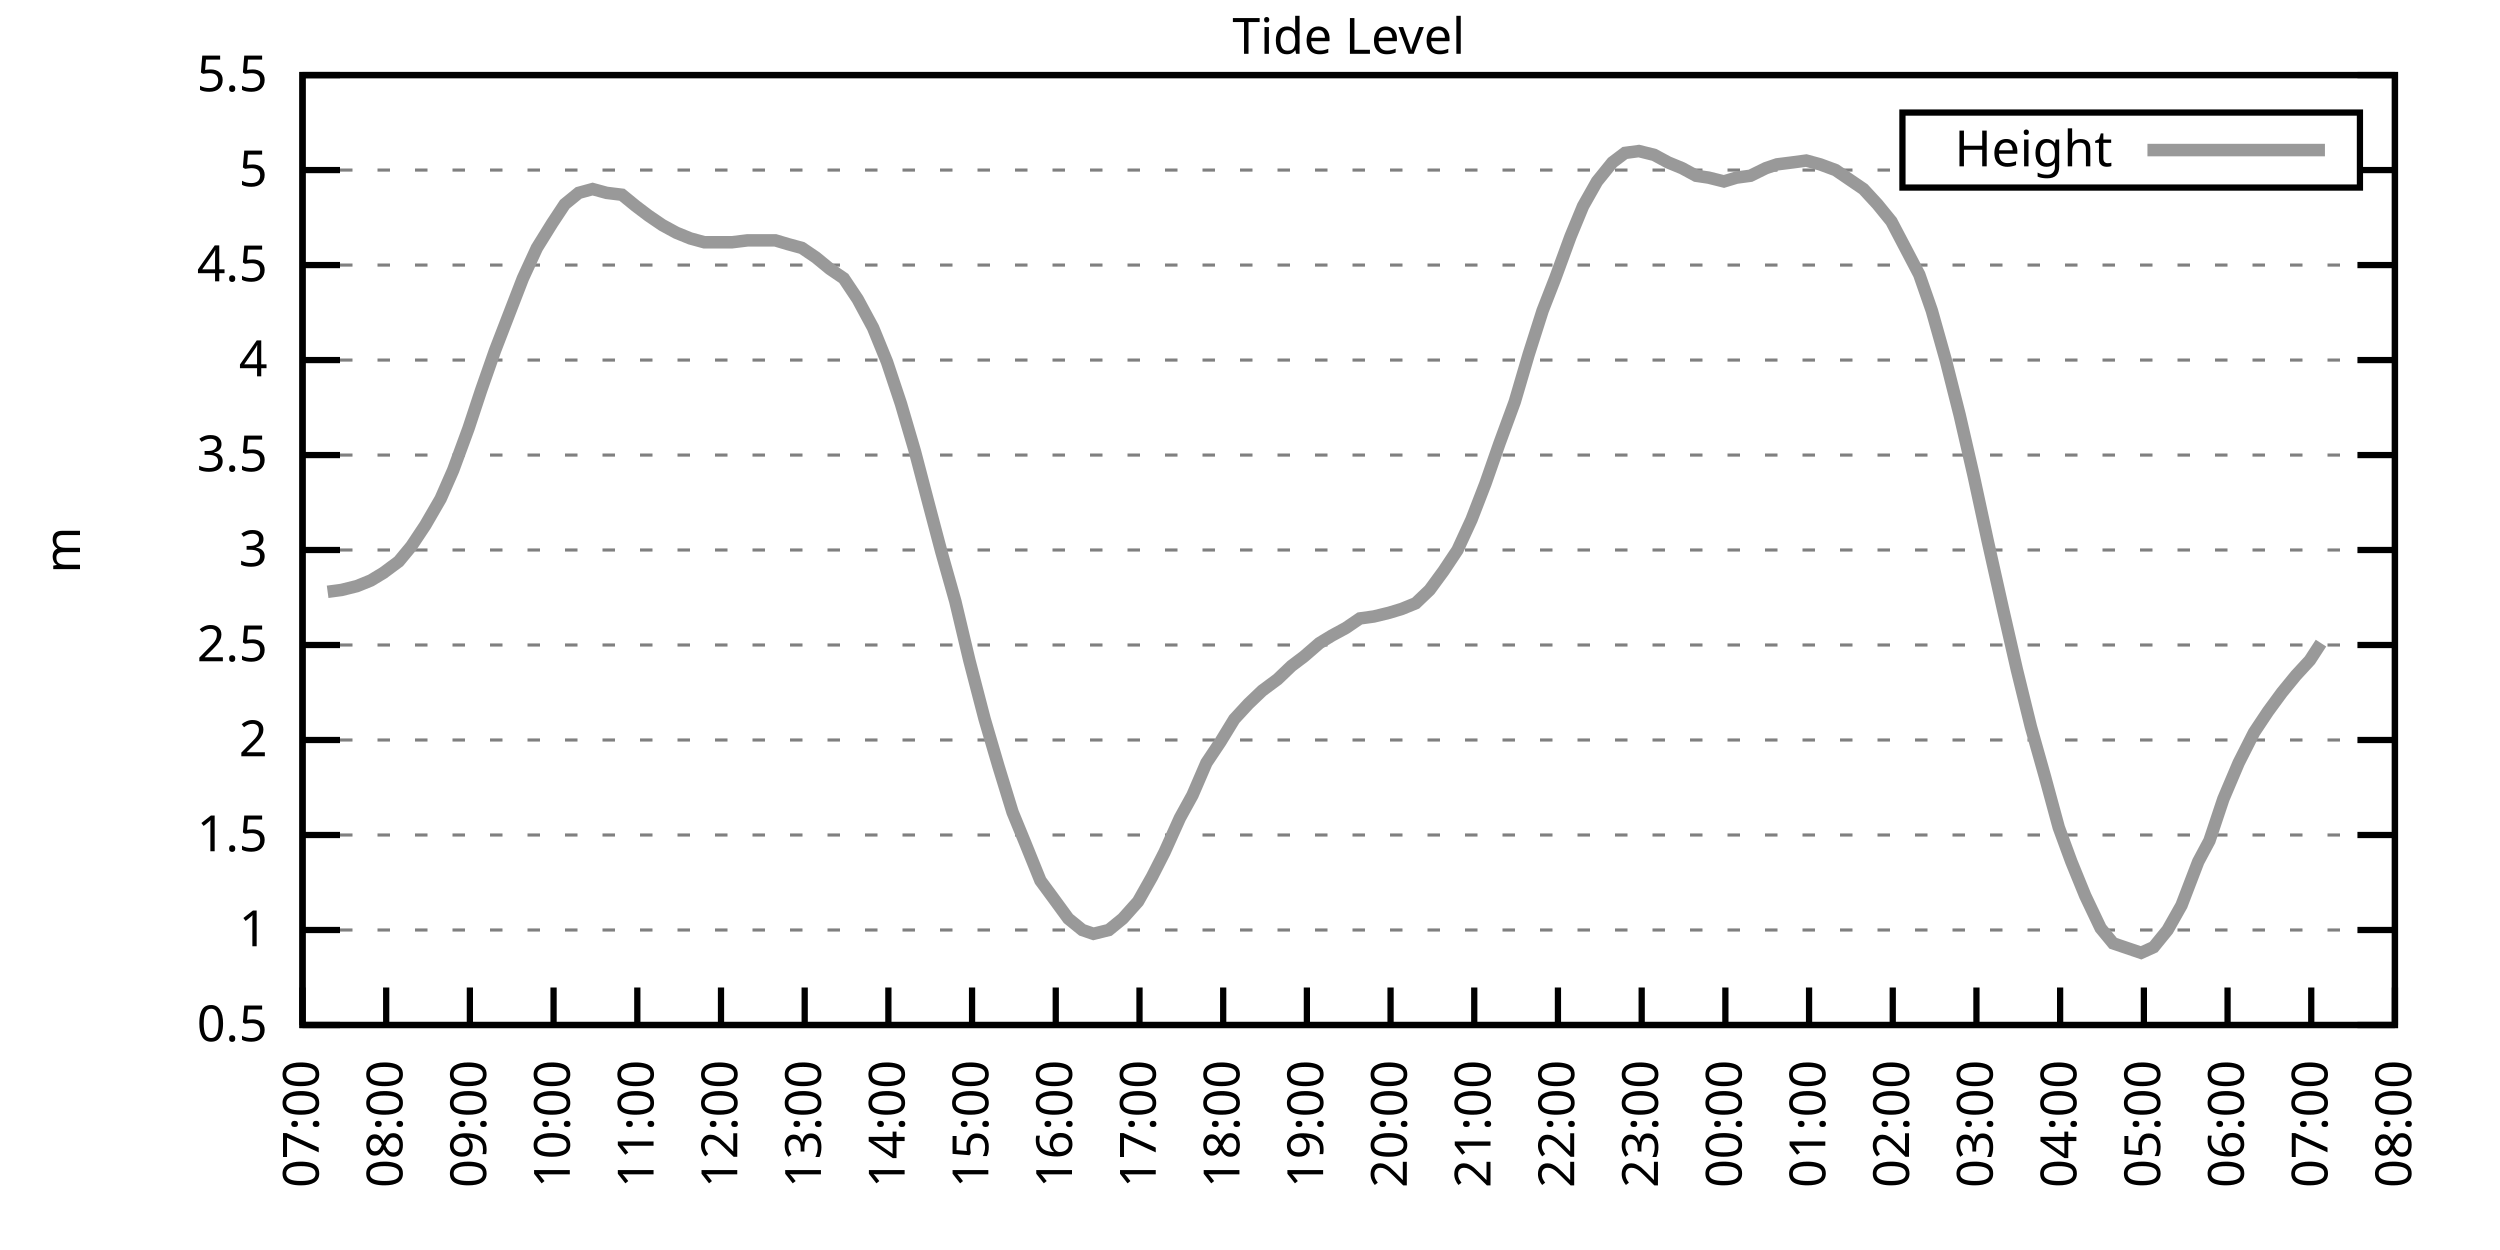
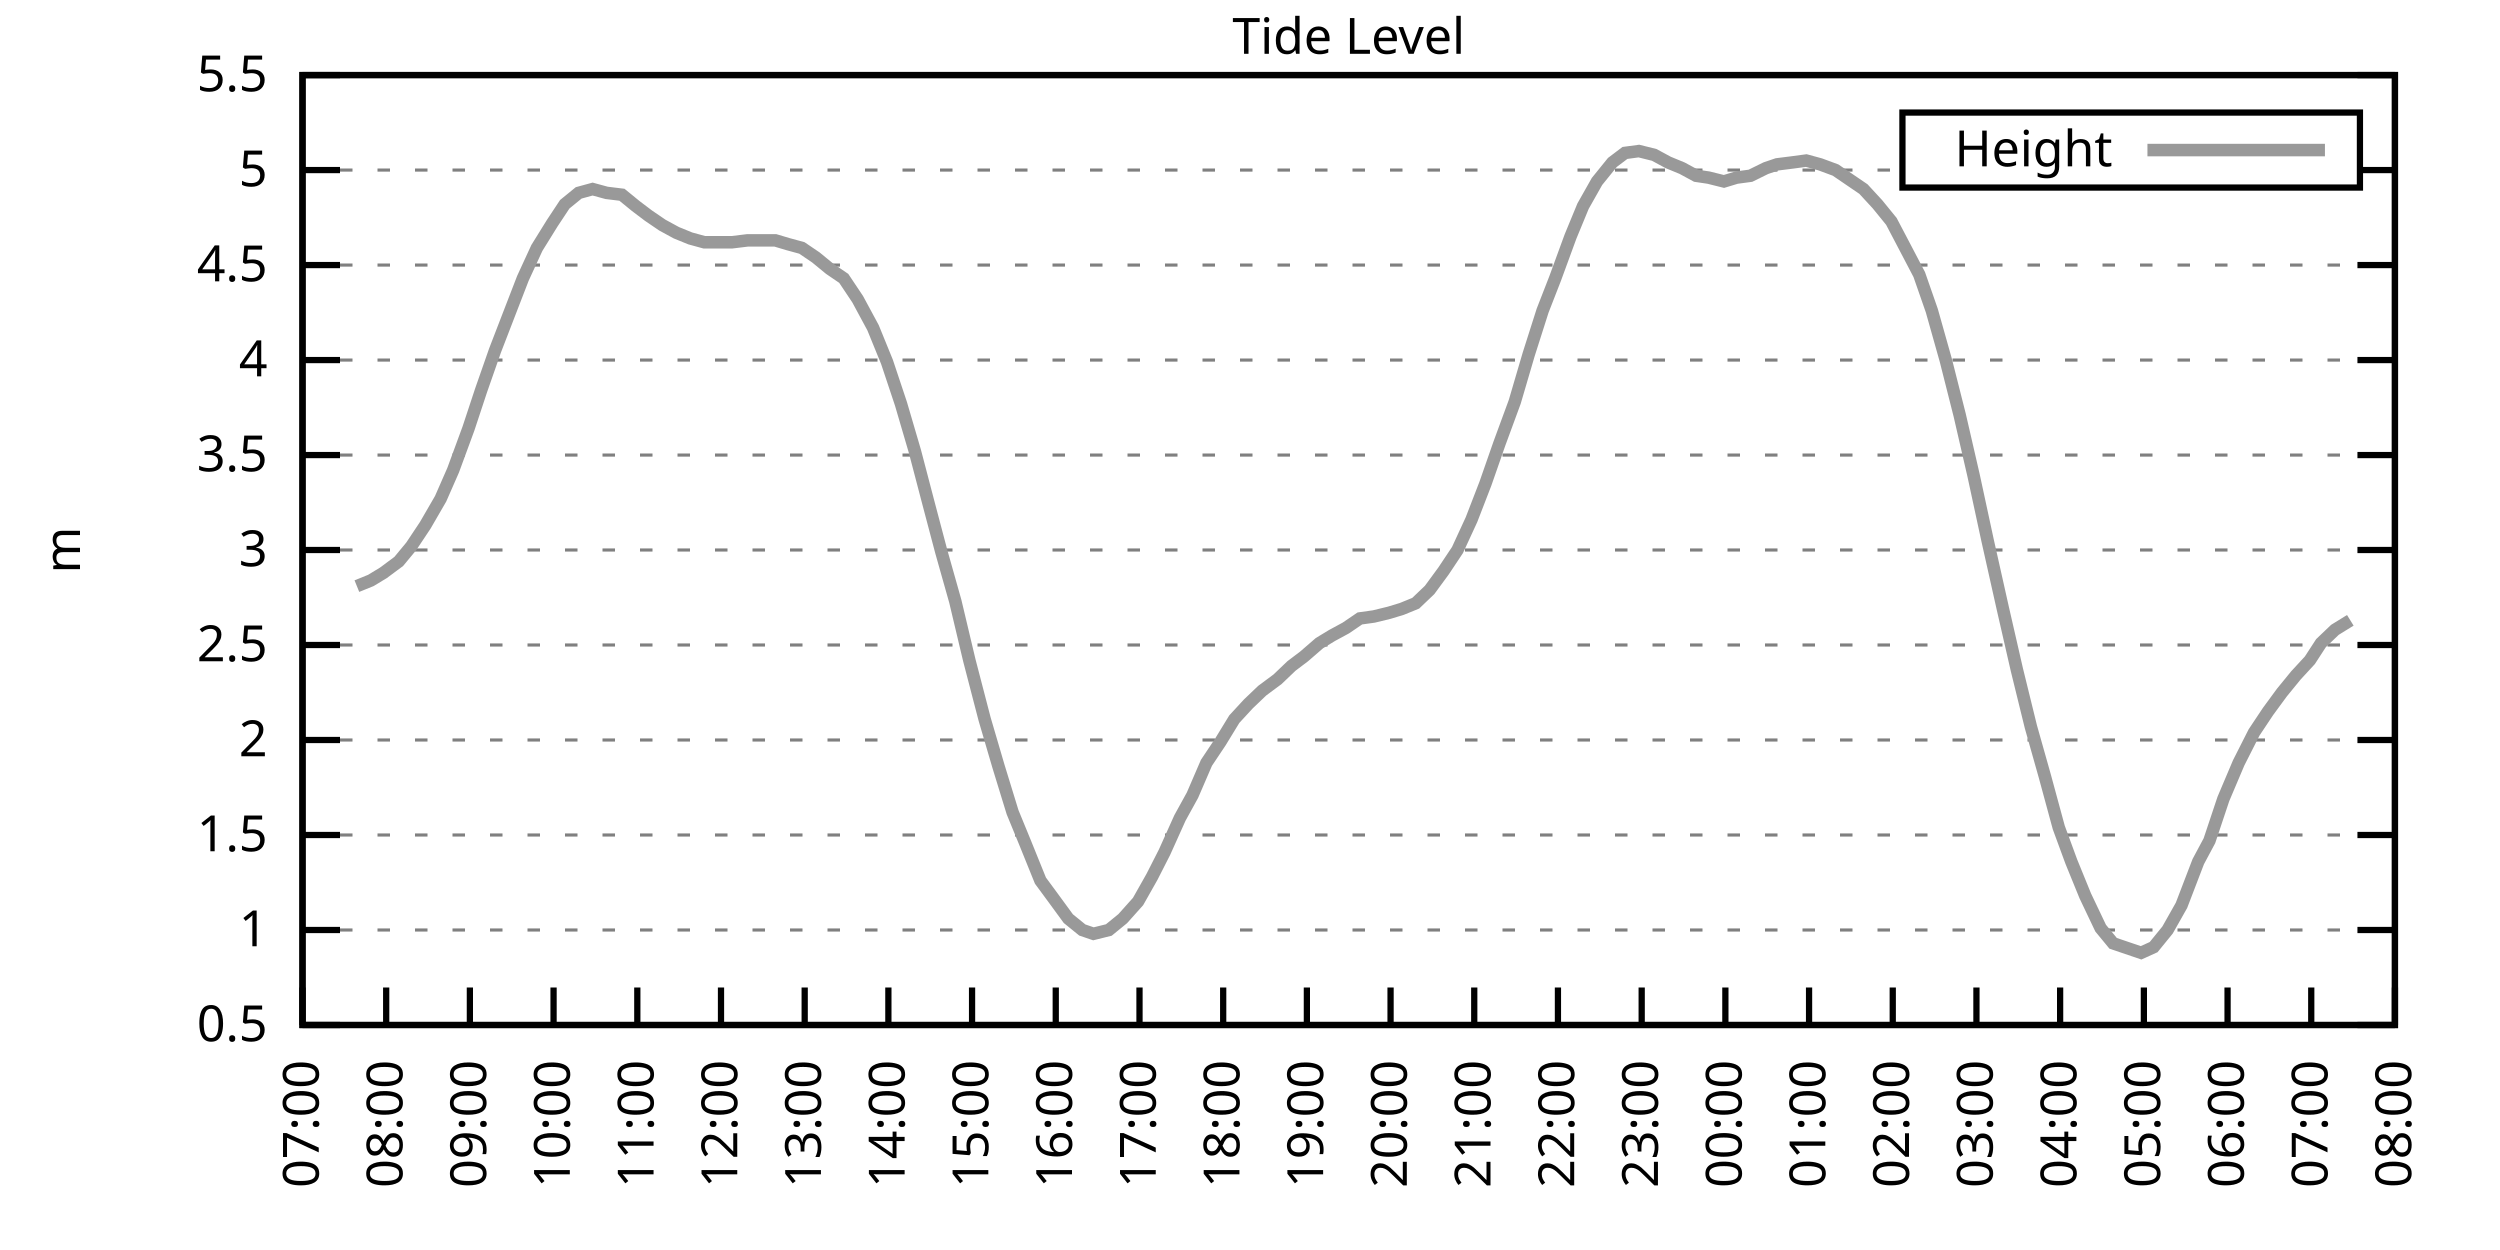
<svg xmlns="http://www.w3.org/2000/svg" xmlns:xlink="http://www.w3.org/1999/xlink" width="400" height="200" viewBox="0 0 400 200">
  <g id="gnuplot_canvas">
    <rect x="0" y="0" width="400" height="200" fill="none" />
    <defs>
      <circle id="gpDot" r="0.5" stroke-width="0.5" stroke="currentColor" />
      <path id="gpPt0" stroke-width="0.333" stroke="currentColor" d="M-1,0 h2 M0,-1 v2" />
      <path id="gpPt1" stroke-width="0.333" stroke="currentColor" d="M-1,-1 L1,1 M1,-1 L-1,1" />
      <path id="gpPt2" stroke-width="0.333" stroke="currentColor" d="M-1,0 L1,0 M0,-1 L0,1 M-1,-1 L1,1 M-1,1 L1,-1" />
      <rect id="gpPt3" stroke-width="0.333" stroke="currentColor" x="-1" y="-1" width="2" height="2" />
      <rect id="gpPt4" stroke-width="0.333" stroke="currentColor" fill="currentColor" x="-1" y="-1" width="2" height="2" />
      <circle id="gpPt5" stroke-width="0.333" stroke="currentColor" cx="0" cy="0" r="1" />
      <use xlink:href="#gpPt5" id="gpPt6" fill="currentColor" stroke="none" />
      <path id="gpPt7" stroke-width="0.333" stroke="currentColor" d="M0,-1.33 L-1.33,0.67 L1.33,0.67 z" />
      <use xlink:href="#gpPt7" id="gpPt8" fill="currentColor" stroke="none" />
      <use xlink:href="#gpPt7" id="gpPt9" stroke="currentColor" transform="rotate(180)" />
      <use xlink:href="#gpPt9" id="gpPt10" fill="currentColor" stroke="none" />
      <use xlink:href="#gpPt3" id="gpPt11" stroke="currentColor" transform="rotate(45)" />
      <use xlink:href="#gpPt11" id="gpPt12" fill="currentColor" stroke="none" />
      <path id="gpPt13" stroke-width="0.333" stroke="currentColor" d="M0,1.330 L1.265,0.411 L0.782,-1.067 L-0.782,-1.076 L-1.265,0.411 z" />
      <use xlink:href="#gpPt13" id="gpPt14" fill="currentColor" stroke="none" />
      <filter id="textbox" filterUnits="objectBoundingBox" x="0" y="0" height="1" width="1">
        <feFlood flood-color="white" flood-opacity="1" result="bgnd" />
        <feComposite in="SourceGraphic" in2="bgnd" operator="atop" />
      </filter>
      <filter id="greybox" filterUnits="objectBoundingBox" x="0" y="0" height="1" width="1">
        <feFlood flood-color="lightgrey" flood-opacity="1" result="grey" />
        <feComposite in="SourceGraphic" in2="grey" operator="atop" />
      </filter>
    </defs>
    <g fill="none" color="white" stroke="currentColor" stroke-width="1.00" stroke-linecap="butt" stroke-linejoin="miter">
</g>
    <g fill="none" color="black" stroke="currentColor" stroke-width="1.00" stroke-linecap="butt" stroke-linejoin="miter">
      <g stroke="none" shape-rendering="crispEdges">
        <polygon fill="rgb(255, 255, 255)" points="48.40,164.00 383.18,164.00 383.18,12.02 48.40,12.02 " />
      </g>
    </g>
    <g fill="none" color="black" stroke="currentColor" stroke-width="1.00" stroke-linecap="butt" stroke-linejoin="miter">
</g>
    <g fill="none" color="black" stroke="black" stroke-width="0.50" stroke-linecap="butt" stroke-linejoin="miter">
</g>
    <g fill="none" color="gray" stroke="currentColor" stroke-width="0.50" stroke-linecap="butt" stroke-linejoin="miter">
      <path stroke="gray" stroke-dasharray="2,4" class="gridline" d="M48.40,164.00 L383.19,164.00  " />
    </g>
    <g fill="none" color="gray" stroke="gray" stroke-width="1.00" stroke-linecap="butt" stroke-linejoin="miter">
</g>
    <g fill="none" color="black" stroke="currentColor" stroke-width="1.00" stroke-linecap="butt" stroke-linejoin="miter">
      <path stroke="black" d="M48.40,164.00 L54.40,164.00 M383.19,164.00 L377.19,164.00  " />
      <g transform="translate(42.80,166.60)" stroke="none" fill="black" font-family="Sans" font-size="8.00" text-anchor="end">
        <text>
          <tspan font-family="Sans"> 0.5</tspan>
        </text>
      </g>
    </g>
    <g fill="none" color="black" stroke="currentColor" stroke-width="1.00" stroke-linecap="butt" stroke-linejoin="miter">
</g>
    <g fill="none" color="black" stroke="black" stroke-width="0.50" stroke-linecap="butt" stroke-linejoin="miter">
</g>
    <g fill="none" color="gray" stroke="currentColor" stroke-width="0.50" stroke-linecap="butt" stroke-linejoin="miter">
      <path stroke="gray" stroke-dasharray="2,4" class="gridline" d="M48.40,148.80 L383.19,148.80  " />
    </g>
    <g fill="none" color="gray" stroke="gray" stroke-width="1.00" stroke-linecap="butt" stroke-linejoin="miter">
</g>
    <g fill="none" color="black" stroke="currentColor" stroke-width="1.00" stroke-linecap="butt" stroke-linejoin="miter">
      <path stroke="black" d="M48.40,148.80 L54.40,148.80 M383.19,148.80 L377.19,148.80  " />
      <g transform="translate(42.80,151.40)" stroke="none" fill="black" font-family="Sans" font-size="8.00" text-anchor="end">
        <text>
          <tspan font-family="Sans"> 1</tspan>
        </text>
      </g>
    </g>
    <g fill="none" color="black" stroke="currentColor" stroke-width="1.00" stroke-linecap="butt" stroke-linejoin="miter">
</g>
    <g fill="none" color="black" stroke="black" stroke-width="0.50" stroke-linecap="butt" stroke-linejoin="miter">
</g>
    <g fill="none" color="gray" stroke="currentColor" stroke-width="0.50" stroke-linecap="butt" stroke-linejoin="miter">
      <path stroke="gray" stroke-dasharray="2,4" class="gridline" d="M48.40,133.60 L383.19,133.60  " />
    </g>
    <g fill="none" color="gray" stroke="gray" stroke-width="1.00" stroke-linecap="butt" stroke-linejoin="miter">
</g>
    <g fill="none" color="black" stroke="currentColor" stroke-width="1.00" stroke-linecap="butt" stroke-linejoin="miter">
      <path stroke="black" d="M48.40,133.60 L54.40,133.60 M383.19,133.60 L377.19,133.60  " />
      <g transform="translate(42.80,136.20)" stroke="none" fill="black" font-family="Sans" font-size="8.00" text-anchor="end">
        <text>
          <tspan font-family="Sans"> 1.5</tspan>
        </text>
      </g>
    </g>
    <g fill="none" color="black" stroke="currentColor" stroke-width="1.00" stroke-linecap="butt" stroke-linejoin="miter">
</g>
    <g fill="none" color="black" stroke="black" stroke-width="0.50" stroke-linecap="butt" stroke-linejoin="miter">
</g>
    <g fill="none" color="gray" stroke="currentColor" stroke-width="0.50" stroke-linecap="butt" stroke-linejoin="miter">
      <path stroke="gray" stroke-dasharray="2,4" class="gridline" d="M48.40,118.40 L383.19,118.40  " />
    </g>
    <g fill="none" color="gray" stroke="gray" stroke-width="1.00" stroke-linecap="butt" stroke-linejoin="miter">
</g>
    <g fill="none" color="black" stroke="currentColor" stroke-width="1.00" stroke-linecap="butt" stroke-linejoin="miter">
      <path stroke="black" d="M48.40,118.40 L54.40,118.40 M383.19,118.40 L377.19,118.40  " />
      <g transform="translate(42.80,121.00)" stroke="none" fill="black" font-family="Sans" font-size="8.00" text-anchor="end">
        <text>
          <tspan font-family="Sans"> 2</tspan>
        </text>
      </g>
    </g>
    <g fill="none" color="black" stroke="currentColor" stroke-width="1.00" stroke-linecap="butt" stroke-linejoin="miter">
</g>
    <g fill="none" color="black" stroke="black" stroke-width="0.50" stroke-linecap="butt" stroke-linejoin="miter">
</g>
    <g fill="none" color="gray" stroke="currentColor" stroke-width="0.50" stroke-linecap="butt" stroke-linejoin="miter">
      <path stroke="gray" stroke-dasharray="2,4" class="gridline" d="M48.40,103.20 L383.19,103.20  " />
    </g>
    <g fill="none" color="gray" stroke="gray" stroke-width="1.00" stroke-linecap="butt" stroke-linejoin="miter">
</g>
    <g fill="none" color="black" stroke="currentColor" stroke-width="1.00" stroke-linecap="butt" stroke-linejoin="miter">
      <path stroke="black" d="M48.40,103.20 L54.40,103.20 M383.19,103.20 L377.19,103.20  " />
      <g transform="translate(42.80,105.80)" stroke="none" fill="black" font-family="Sans" font-size="8.00" text-anchor="end">
        <text>
          <tspan font-family="Sans"> 2.5</tspan>
        </text>
      </g>
    </g>
    <g fill="none" color="black" stroke="currentColor" stroke-width="1.00" stroke-linecap="butt" stroke-linejoin="miter">
</g>
    <g fill="none" color="black" stroke="black" stroke-width="0.50" stroke-linecap="butt" stroke-linejoin="miter">
</g>
    <g fill="none" color="gray" stroke="currentColor" stroke-width="0.50" stroke-linecap="butt" stroke-linejoin="miter">
      <path stroke="gray" stroke-dasharray="2,4" class="gridline" d="M48.40,88.00 L383.19,88.00  " />
    </g>
    <g fill="none" color="gray" stroke="gray" stroke-width="1.00" stroke-linecap="butt" stroke-linejoin="miter">
</g>
    <g fill="none" color="black" stroke="currentColor" stroke-width="1.00" stroke-linecap="butt" stroke-linejoin="miter">
      <path stroke="black" d="M48.40,88.00 L54.40,88.00 M383.19,88.00 L377.19,88.00  " />
      <g transform="translate(42.80,90.60)" stroke="none" fill="black" font-family="Sans" font-size="8.00" text-anchor="end">
        <text>
          <tspan font-family="Sans"> 3</tspan>
        </text>
      </g>
    </g>
    <g fill="none" color="black" stroke="currentColor" stroke-width="1.00" stroke-linecap="butt" stroke-linejoin="miter">
</g>
    <g fill="none" color="black" stroke="black" stroke-width="0.50" stroke-linecap="butt" stroke-linejoin="miter">
</g>
    <g fill="none" color="gray" stroke="currentColor" stroke-width="0.50" stroke-linecap="butt" stroke-linejoin="miter">
      <path stroke="gray" stroke-dasharray="2,4" class="gridline" d="M48.40,72.81 L383.19,72.81  " />
    </g>
    <g fill="none" color="gray" stroke="gray" stroke-width="1.00" stroke-linecap="butt" stroke-linejoin="miter">
</g>
    <g fill="none" color="black" stroke="currentColor" stroke-width="1.00" stroke-linecap="butt" stroke-linejoin="miter">
      <path stroke="black" d="M48.40,72.81 L54.40,72.81 M383.19,72.81 L377.19,72.81  " />
      <g transform="translate(42.80,75.41)" stroke="none" fill="black" font-family="Sans" font-size="8.00" text-anchor="end">
        <text>
          <tspan font-family="Sans"> 3.5</tspan>
        </text>
      </g>
    </g>
    <g fill="none" color="black" stroke="currentColor" stroke-width="1.00" stroke-linecap="butt" stroke-linejoin="miter">
</g>
    <g fill="none" color="black" stroke="black" stroke-width="0.50" stroke-linecap="butt" stroke-linejoin="miter">
</g>
    <g fill="none" color="gray" stroke="currentColor" stroke-width="0.50" stroke-linecap="butt" stroke-linejoin="miter">
      <path stroke="gray" stroke-dasharray="2,4" class="gridline" d="M48.40,57.61 L383.19,57.61  " />
    </g>
    <g fill="none" color="gray" stroke="gray" stroke-width="1.00" stroke-linecap="butt" stroke-linejoin="miter">
</g>
    <g fill="none" color="black" stroke="currentColor" stroke-width="1.00" stroke-linecap="butt" stroke-linejoin="miter">
      <path stroke="black" d="M48.40,57.61 L54.40,57.61 M383.19,57.61 L377.19,57.61  " />
      <g transform="translate(42.80,60.21)" stroke="none" fill="black" font-family="Sans" font-size="8.00" text-anchor="end">
        <text>
          <tspan font-family="Sans"> 4</tspan>
        </text>
      </g>
    </g>
    <g fill="none" color="black" stroke="currentColor" stroke-width="1.00" stroke-linecap="butt" stroke-linejoin="miter">
</g>
    <g fill="none" color="black" stroke="black" stroke-width="0.50" stroke-linecap="butt" stroke-linejoin="miter">
</g>
    <g fill="none" color="gray" stroke="currentColor" stroke-width="0.50" stroke-linecap="butt" stroke-linejoin="miter">
      <path stroke="gray" stroke-dasharray="2,4" class="gridline" d="M48.40,42.41 L383.19,42.41  " />
    </g>
    <g fill="none" color="gray" stroke="gray" stroke-width="1.00" stroke-linecap="butt" stroke-linejoin="miter">
</g>
    <g fill="none" color="black" stroke="currentColor" stroke-width="1.00" stroke-linecap="butt" stroke-linejoin="miter">
      <path stroke="black" d="M48.40,42.41 L54.40,42.41 M383.19,42.41 L377.19,42.41  " />
      <g transform="translate(42.80,45.01)" stroke="none" fill="black" font-family="Sans" font-size="8.00" text-anchor="end">
        <text>
          <tspan font-family="Sans"> 4.5</tspan>
        </text>
      </g>
    </g>
    <g fill="none" color="black" stroke="currentColor" stroke-width="1.00" stroke-linecap="butt" stroke-linejoin="miter">
</g>
    <g fill="none" color="black" stroke="black" stroke-width="0.50" stroke-linecap="butt" stroke-linejoin="miter">
</g>
    <g fill="none" color="gray" stroke="currentColor" stroke-width="0.50" stroke-linecap="butt" stroke-linejoin="miter">
      <path stroke="gray" stroke-dasharray="2,4" class="gridline" d="M48.40,27.21 L304.39,27.21 M377.59,27.21 L383.19,27.21  " />
    </g>
    <g fill="none" color="gray" stroke="gray" stroke-width="1.00" stroke-linecap="butt" stroke-linejoin="miter">
</g>
    <g fill="none" color="black" stroke="currentColor" stroke-width="1.00" stroke-linecap="butt" stroke-linejoin="miter">
      <path stroke="black" d="M48.40,27.21 L54.40,27.21 M383.19,27.21 L377.19,27.21  " />
      <g transform="translate(42.80,29.81)" stroke="none" fill="black" font-family="Sans" font-size="8.00" text-anchor="end">
        <text>
          <tspan font-family="Sans"> 5</tspan>
        </text>
      </g>
    </g>
    <g fill="none" color="black" stroke="currentColor" stroke-width="1.00" stroke-linecap="butt" stroke-linejoin="miter">
</g>
    <g fill="none" color="black" stroke="black" stroke-width="0.50" stroke-linecap="butt" stroke-linejoin="miter">
</g>
    <g fill="none" color="gray" stroke="currentColor" stroke-width="0.50" stroke-linecap="butt" stroke-linejoin="miter">
      <path stroke="gray" stroke-dasharray="2,4" class="gridline" d="M48.40,12.01 L383.19,12.01  " />
    </g>
    <g fill="none" color="gray" stroke="gray" stroke-width="1.00" stroke-linecap="butt" stroke-linejoin="miter">
</g>
    <g fill="none" color="black" stroke="currentColor" stroke-width="1.00" stroke-linecap="butt" stroke-linejoin="miter">
      <path stroke="black" d="M48.40,12.01 L54.40,12.01 M383.19,12.01 L377.19,12.01  " />
      <g transform="translate(42.80,14.61)" stroke="none" fill="black" font-family="Sans" font-size="8.00" text-anchor="end">
        <text>
          <tspan font-family="Sans"> 5.5</tspan>
        </text>
      </g>
    </g>
    <g fill="none" color="black" stroke="currentColor" stroke-width="1.00" stroke-linecap="butt" stroke-linejoin="miter">
      <path stroke="black" d="M48.40,164.00 L48.40,158.00  " />
      <g transform="translate(51.00,169.60) rotate(270.00)" stroke="none" fill="black" font-family="Sans" font-size="8.00" text-anchor="end">
        <text>
          <tspan font-family="Sans">07:00</tspan>
        </text>
      </g>
    </g>
    <g fill="none" color="black" stroke="currentColor" stroke-width="1.00" stroke-linecap="butt" stroke-linejoin="miter">
      <path stroke="black" d="M61.79,164.00 L61.79,158.00  " />
      <g transform="translate(64.39,169.60) rotate(270.00)" stroke="none" fill="black" font-family="Sans" font-size="8.00" text-anchor="end">
        <text>
          <tspan font-family="Sans">08:00</tspan>
        </text>
      </g>
    </g>
    <g fill="none" color="black" stroke="currentColor" stroke-width="1.00" stroke-linecap="butt" stroke-linejoin="miter">
      <path stroke="black" d="M75.18,164.00 L75.18,158.00  " />
      <g transform="translate(77.78,169.60) rotate(270.00)" stroke="none" fill="black" font-family="Sans" font-size="8.00" text-anchor="end">
        <text>
          <tspan font-family="Sans">09:00</tspan>
        </text>
      </g>
    </g>
    <g fill="none" color="black" stroke="currentColor" stroke-width="1.00" stroke-linecap="butt" stroke-linejoin="miter">
      <path stroke="black" d="M88.57,164.00 L88.57,158.00  " />
      <g transform="translate(91.17,169.60) rotate(270.00)" stroke="none" fill="black" font-family="Sans" font-size="8.00" text-anchor="end">
        <text>
          <tspan font-family="Sans">10:00</tspan>
        </text>
      </g>
    </g>
    <g fill="none" color="black" stroke="currentColor" stroke-width="1.00" stroke-linecap="butt" stroke-linejoin="miter">
      <path stroke="black" d="M101.97,164.00 L101.97,158.00  " />
      <g transform="translate(104.57,169.60) rotate(270.00)" stroke="none" fill="black" font-family="Sans" font-size="8.00" text-anchor="end">
        <text>
          <tspan font-family="Sans">11:00</tspan>
        </text>
      </g>
    </g>
    <g fill="none" color="black" stroke="currentColor" stroke-width="1.00" stroke-linecap="butt" stroke-linejoin="miter">
      <path stroke="black" d="M115.36,164.00 L115.36,158.00  " />
      <g transform="translate(117.96,169.60) rotate(270.00)" stroke="none" fill="black" font-family="Sans" font-size="8.00" text-anchor="end">
        <text>
          <tspan font-family="Sans">12:00</tspan>
        </text>
      </g>
    </g>
    <g fill="none" color="black" stroke="currentColor" stroke-width="1.00" stroke-linecap="butt" stroke-linejoin="miter">
      <path stroke="black" d="M128.75,164.00 L128.75,158.00  " />
      <g transform="translate(131.35,169.60) rotate(270.00)" stroke="none" fill="black" font-family="Sans" font-size="8.00" text-anchor="end">
        <text>
          <tspan font-family="Sans">13:00</tspan>
        </text>
      </g>
    </g>
    <g fill="none" color="black" stroke="currentColor" stroke-width="1.00" stroke-linecap="butt" stroke-linejoin="miter">
      <path stroke="black" d="M142.14,164.00 L142.14,158.00  " />
      <g transform="translate(144.74,169.60) rotate(270.00)" stroke="none" fill="black" font-family="Sans" font-size="8.00" text-anchor="end">
        <text>
          <tspan font-family="Sans">14:00</tspan>
        </text>
      </g>
    </g>
    <g fill="none" color="black" stroke="currentColor" stroke-width="1.00" stroke-linecap="butt" stroke-linejoin="miter">
      <path stroke="black" d="M155.53,164.00 L155.53,158.00  " />
      <g transform="translate(158.13,169.60) rotate(270.00)" stroke="none" fill="black" font-family="Sans" font-size="8.00" text-anchor="end">
        <text>
          <tspan font-family="Sans">15:00</tspan>
        </text>
      </g>
    </g>
    <g fill="none" color="black" stroke="currentColor" stroke-width="1.00" stroke-linecap="butt" stroke-linejoin="miter">
      <path stroke="black" d="M168.92,164.00 L168.92,158.00  " />
      <g transform="translate(171.52,169.60) rotate(270.00)" stroke="none" fill="black" font-family="Sans" font-size="8.00" text-anchor="end">
        <text>
          <tspan font-family="Sans">16:00</tspan>
        </text>
      </g>
    </g>
    <g fill="none" color="black" stroke="currentColor" stroke-width="1.00" stroke-linecap="butt" stroke-linejoin="miter">
      <path stroke="black" d="M182.32,164.00 L182.32,158.00  " />
      <g transform="translate(184.92,169.60) rotate(270.00)" stroke="none" fill="black" font-family="Sans" font-size="8.00" text-anchor="end">
        <text>
          <tspan font-family="Sans">17:00</tspan>
        </text>
      </g>
    </g>
    <g fill="none" color="black" stroke="currentColor" stroke-width="1.00" stroke-linecap="butt" stroke-linejoin="miter">
      <path stroke="black" d="M195.71,164.00 L195.71,158.00  " />
      <g transform="translate(198.31,169.60) rotate(270.00)" stroke="none" fill="black" font-family="Sans" font-size="8.00" text-anchor="end">
        <text>
          <tspan font-family="Sans">18:00</tspan>
        </text>
      </g>
    </g>
    <g fill="none" color="black" stroke="currentColor" stroke-width="1.00" stroke-linecap="butt" stroke-linejoin="miter">
      <path stroke="black" d="M209.10,164.00 L209.10,158.00  " />
      <g transform="translate(211.70,169.60) rotate(270.00)" stroke="none" fill="black" font-family="Sans" font-size="8.00" text-anchor="end">
        <text>
          <tspan font-family="Sans">19:00</tspan>
        </text>
      </g>
    </g>
    <g fill="none" color="black" stroke="currentColor" stroke-width="1.00" stroke-linecap="butt" stroke-linejoin="miter">
      <path stroke="black" d="M222.49,164.00 L222.49,158.00  " />
      <g transform="translate(225.09,169.60) rotate(270.00)" stroke="none" fill="black" font-family="Sans" font-size="8.00" text-anchor="end">
        <text>
          <tspan font-family="Sans">20:00</tspan>
        </text>
      </g>
    </g>
    <g fill="none" color="black" stroke="currentColor" stroke-width="1.00" stroke-linecap="butt" stroke-linejoin="miter">
      <path stroke="black" d="M235.88,164.00 L235.88,158.00  " />
      <g transform="translate(238.48,169.60) rotate(270.00)" stroke="none" fill="black" font-family="Sans" font-size="8.00" text-anchor="end">
        <text>
          <tspan font-family="Sans">21:00</tspan>
        </text>
      </g>
    </g>
    <g fill="none" color="black" stroke="currentColor" stroke-width="1.00" stroke-linecap="butt" stroke-linejoin="miter">
      <path stroke="black" d="M249.27,164.00 L249.27,158.00  " />
      <g transform="translate(251.87,169.60) rotate(270.00)" stroke="none" fill="black" font-family="Sans" font-size="8.00" text-anchor="end">
        <text>
          <tspan font-family="Sans">22:00</tspan>
        </text>
      </g>
    </g>
    <g fill="none" color="black" stroke="currentColor" stroke-width="1.00" stroke-linecap="butt" stroke-linejoin="miter">
      <path stroke="black" d="M262.67,164.00 L262.67,158.00  " />
      <g transform="translate(265.27,169.60) rotate(270.00)" stroke="none" fill="black" font-family="Sans" font-size="8.00" text-anchor="end">
        <text>
          <tspan font-family="Sans">23:00</tspan>
        </text>
      </g>
    </g>
    <g fill="none" color="black" stroke="currentColor" stroke-width="1.00" stroke-linecap="butt" stroke-linejoin="miter">
      <path stroke="black" d="M276.06,164.00 L276.06,158.00  " />
      <g transform="translate(278.66,169.60) rotate(270.00)" stroke="none" fill="black" font-family="Sans" font-size="8.00" text-anchor="end">
        <text>
          <tspan font-family="Sans">00:00</tspan>
        </text>
      </g>
    </g>
    <g fill="none" color="black" stroke="currentColor" stroke-width="1.00" stroke-linecap="butt" stroke-linejoin="miter">
      <path stroke="black" d="M289.45,164.00 L289.45,158.00  " />
      <g transform="translate(292.05,169.60) rotate(270.00)" stroke="none" fill="black" font-family="Sans" font-size="8.00" text-anchor="end">
        <text>
          <tspan font-family="Sans">01:00</tspan>
        </text>
      </g>
    </g>
    <g fill="none" color="black" stroke="currentColor" stroke-width="1.00" stroke-linecap="butt" stroke-linejoin="miter">
      <path stroke="black" d="M302.84,164.00 L302.84,158.00  " />
      <g transform="translate(305.44,169.60) rotate(270.00)" stroke="none" fill="black" font-family="Sans" font-size="8.00" text-anchor="end">
        <text>
          <tspan font-family="Sans">02:00</tspan>
        </text>
      </g>
    </g>
    <g fill="none" color="black" stroke="currentColor" stroke-width="1.00" stroke-linecap="butt" stroke-linejoin="miter">
      <path stroke="black" d="M316.23,164.00 L316.23,158.00  " />
      <g transform="translate(318.83,169.60) rotate(270.00)" stroke="none" fill="black" font-family="Sans" font-size="8.00" text-anchor="end">
        <text>
          <tspan font-family="Sans">03:00</tspan>
        </text>
      </g>
    </g>
    <g fill="none" color="black" stroke="currentColor" stroke-width="1.00" stroke-linecap="butt" stroke-linejoin="miter">
      <path stroke="black" d="M329.62,164.00 L329.62,158.00  " />
      <g transform="translate(332.22,169.60) rotate(270.00)" stroke="none" fill="black" font-family="Sans" font-size="8.00" text-anchor="end">
        <text>
          <tspan font-family="Sans">04:00</tspan>
        </text>
      </g>
    </g>
    <g fill="none" color="black" stroke="currentColor" stroke-width="1.00" stroke-linecap="butt" stroke-linejoin="miter">
      <path stroke="black" d="M343.02,164.00 L343.02,158.00  " />
      <g transform="translate(345.62,169.60) rotate(270.00)" stroke="none" fill="black" font-family="Sans" font-size="8.00" text-anchor="end">
        <text>
          <tspan font-family="Sans">05:00</tspan>
        </text>
      </g>
    </g>
    <g fill="none" color="black" stroke="currentColor" stroke-width="1.00" stroke-linecap="butt" stroke-linejoin="miter">
      <path stroke="black" d="M356.41,164.00 L356.41,158.00  " />
      <g transform="translate(359.01,169.60) rotate(270.00)" stroke="none" fill="black" font-family="Sans" font-size="8.00" text-anchor="end">
        <text>
          <tspan font-family="Sans">06:00</tspan>
        </text>
      </g>
    </g>
    <g fill="none" color="black" stroke="currentColor" stroke-width="1.00" stroke-linecap="butt" stroke-linejoin="miter">
      <path stroke="black" d="M369.80,164.00 L369.80,158.00  " />
      <g transform="translate(372.40,169.60) rotate(270.00)" stroke="none" fill="black" font-family="Sans" font-size="8.00" text-anchor="end">
        <text>
          <tspan font-family="Sans">07:00</tspan>
        </text>
      </g>
    </g>
    <g fill="none" color="black" stroke="currentColor" stroke-width="1.00" stroke-linecap="butt" stroke-linejoin="miter">
      <path stroke="black" d="M383.19,164.00 L383.19,158.00  " />
      <g transform="translate(385.79,169.60) rotate(270.00)" stroke="none" fill="black" font-family="Sans" font-size="8.00" text-anchor="end">
        <text>
          <tspan font-family="Sans">08:00</tspan>
        </text>
      </g>
    </g>
    <g fill="none" color="black" stroke="currentColor" stroke-width="1.00" stroke-linecap="butt" stroke-linejoin="miter">
</g>
    <g fill="none" color="black" stroke="currentColor" stroke-width="1.00" stroke-linecap="butt" stroke-linejoin="miter">
      <path stroke="black" d="M48.40,12.01 L48.40,164.00 L383.19,164.00 L383.19,12.01 L48.40,12.01 Z  " />
    </g>
    <g fill="none" color="black" stroke="currentColor" stroke-width="1.00" stroke-linecap="butt" stroke-linejoin="miter">
</g>
    <g fill="none" color="black" stroke="currentColor" stroke-width="1.00" stroke-linecap="butt" stroke-linejoin="miter">
      <path stroke="black" d="M304.39,30.01 L304.39,18.01 L377.59,18.01 L377.59,30.01 L304.39,30.01 Z  " />
    </g>
    <g id="Tide_level_plot_1">
      <g fill="none" color="white" stroke="black" stroke-width="2.00" stroke-linecap="butt" stroke-linejoin="miter">
</g>
      <g fill="none" color="black" stroke="currentColor" stroke-width="2.00" stroke-linecap="butt" stroke-linejoin="miter">
        <g transform="translate(337.99,26.61)" stroke="none" fill="black" font-family="Sans" font-size="8.00" text-anchor="end">
          <text>
            <tspan font-family="Sans">Height</tspan>
          </text>
        </g>
      </g>
      <g fill="none" color="black" stroke="currentColor" stroke-width="2.00" stroke-linecap="butt" stroke-linejoin="miter">
-         <path stroke="rgb(153, 153, 153)" d="M343.59,24.01 L371.99,24.01 M52.42,94.69 L54.65,94.39 L57.10,93.78 L59.34,92.87 L61.35,91.65 L63.80,89.83   L65.81,87.40 L68.04,84.05 L70.50,79.80 L72.50,75.24 L74.96,68.55 L76.97,62.47 L79.20,56.09 L81.43,50.31   L83.66,44.54 L85.90,39.67 L88.35,35.72 L90.36,32.68 L92.59,30.86 L94.82,30.25 L97.06,30.86 L99.51,31.16   L101.74,32.98 L103.75,34.50 L105.98,36.02 L108.22,37.24 L110.45,38.15 L112.68,38.76 L114.91,38.76 L117.14,38.76   L119.60,38.46 L121.83,38.46 L124.06,38.46 L126.07,39.06 L128.30,39.67 L130.54,41.19 L132.77,43.02 L135.00,44.54   L137.23,47.88 L139.69,52.44 L141.92,57.91 L144.15,64.60 L146.38,72.20 L148.61,80.71 L150.62,88.31 L152.85,96.21   L155.09,105.64 L157.54,115.06 L159.77,122.66 L162.01,129.95 L164.01,134.82 L166.47,140.90 L168.48,143.63 L170.93,146.98   L173.17,148.80 L174.95,149.41 L177.41,148.80 L179.64,146.98 L182.09,144.24 L184.32,140.29 L186.33,136.34 L188.79,130.87   L190.80,127.22 L193.03,122.05 L195.26,118.71 L197.49,115.06 L199.73,112.63 L201.96,110.50 L204.41,108.68 L206.64,106.55   L208.65,105.03 L211.11,102.90 L213.12,101.68 L215.35,100.47 L217.58,98.95 L219.81,98.64 L222.27,98.04 L224.28,97.43   L226.51,96.52 L228.74,94.39 L230.97,91.35 L233.20,88.00 L235.44,83.14 L237.67,77.37 L239.90,70.98 L242.36,64.29   L244.59,56.70 L246.82,49.70 L248.83,44.54 L251.28,37.85 L253.29,32.98 L255.52,29.03 L257.98,25.99 L259.99,24.47   L262.22,24.17 L264.67,24.78 L266.91,25.99 L269.14,26.91 L271.37,28.12 L273.38,28.42 L275.83,29.03 L277.84,28.42   L280.07,28.12 L282.53,26.91 L284.32,26.30 L286.77,25.99 L289.00,25.69 L291.23,26.30 L293.69,27.21 L295.92,28.73   L298.15,30.25 L300.39,32.68 L302.62,35.42 L304.85,39.67 L307.08,43.93 L309.09,49.70 L311.32,57.61 L313.55,66.42   L315.79,76.15 L318.02,86.49 L320.47,97.43 L322.70,107.16 L324.94,116.28 L327.17,124.18 L329.40,132.39 L331.41,137.86   L333.64,143.33 L336.10,148.50 L338.10,150.93 L342.57,152.45 L344.58,151.54 L346.81,148.80 L349.04,144.85 L351.72,137.86   L353.51,134.51 L355.74,127.83 L358.19,122.05 L360.65,117.19 L362.88,113.84 L365.11,110.80 L367.34,108.07 L369.58,105.64   L371.36,102.90  " />
+         <path stroke="rgb(153, 153, 153)" d="M343.59,24.01 L371.99,24.01 M57.10,93.78 L59.34,92.87 L61.35,91.65 L63.80,89.83 L65.81,87.40 L68.04,84.05   L70.50,79.80 L72.50,75.24 L74.96,68.55 L76.97,62.47 L79.20,56.09 L81.43,50.31 L83.66,44.54 L85.90,39.67   L88.35,35.72 L90.36,32.68 L92.59,30.86 L94.82,30.25 L97.06,30.86 L99.51,31.16 L101.74,32.98 L103.75,34.50   L105.98,36.02 L108.22,37.24 L110.45,38.15 L112.68,38.76 L114.91,38.76 L117.14,38.76 L119.60,38.46 L121.83,38.46   L124.06,38.46 L126.07,39.06 L128.30,39.67 L130.54,41.19 L132.77,43.02 L135.00,44.54 L137.23,47.88 L139.69,52.44   L141.92,57.91 L144.15,64.60 L146.38,72.20 L148.61,80.71 L150.62,88.31 L152.85,96.21 L155.09,105.64 L157.54,115.06   L159.77,122.66 L162.01,129.95 L164.01,134.82 L166.47,140.90 L168.48,143.63 L170.93,146.98 L173.17,148.80 L174.95,149.41   L177.41,148.80 L179.64,146.98 L182.09,144.24 L184.32,140.29 L186.33,136.34 L188.79,130.87 L190.80,127.22 L193.03,122.05   L195.26,118.71 L197.49,115.06 L199.73,112.63 L201.96,110.50 L204.41,108.68 L206.64,106.55 L208.65,105.03 L211.11,102.90   L213.12,101.68 L215.35,100.47 L217.58,98.95 L219.81,98.64 L222.27,98.04 L224.28,97.43 L226.51,96.52 L228.74,94.39   L230.97,91.35 L233.20,88.00 L235.44,83.14 L237.67,77.37 L239.90,70.98 L242.36,64.29 L244.59,56.70 L246.82,49.70   L248.83,44.54 L251.28,37.85 L253.29,32.98 L255.52,29.03 L257.98,25.99 L259.99,24.47 L262.22,24.17 L264.67,24.78   L266.91,25.99 L269.14,26.91 L271.37,28.12 L273.38,28.42 L275.83,29.03 L277.84,28.42 L280.07,28.12 L282.53,26.91   L284.32,26.30 L286.77,25.99 L289.00,25.69 L291.23,26.30 L293.69,27.21 L295.92,28.73 L298.15,30.25 L300.39,32.68   L302.62,35.42 L304.85,39.67 L307.08,43.93 L309.09,49.70 L311.32,57.61 L313.55,66.42 L315.79,76.15 L318.02,86.49   L320.47,97.43 L322.70,107.16 L324.94,116.28 L327.17,124.18 L329.40,132.39 L331.41,137.86 L333.64,143.33 L336.10,148.50   L338.10,150.93 L342.57,152.45 L344.58,151.54 L346.81,148.80 L349.04,144.85 L351.72,137.86 L353.51,134.51 L355.74,127.83   L358.19,122.05 L360.65,117.19 L362.88,113.84 L365.11,110.80 L367.34,108.07 L369.58,105.64 L371.36,102.90 L373.59,100.77   L376.05,99.25  " />
      </g>
    </g>
    <g fill="none" color="black" stroke="currentColor" stroke-width="2.00" stroke-linecap="butt" stroke-linejoin="miter">
</g>
    <g fill="none" color="black" stroke="black" stroke-width="1.00" stroke-linecap="butt" stroke-linejoin="miter">
</g>
    <g fill="none" color="black" stroke="currentColor" stroke-width="1.00" stroke-linecap="butt" stroke-linejoin="miter">
      <path stroke="black" d="M48.40,12.01 L48.40,164.00 L383.19,164.00 L383.19,12.01 L48.40,12.01 Z  " />
      <g transform="translate(12.80,88.01) rotate(270.00)" stroke="none" fill="black" font-family="Sans" font-size="8.00" text-anchor="middle">
        <text>
          <tspan font-family="Sans">m</tspan>
        </text>
      </g>
    </g>
    <g fill="none" color="black" stroke="currentColor" stroke-width="1.00" stroke-linecap="butt" stroke-linejoin="miter">
</g>
    <g fill="none" color="black" stroke="currentColor" stroke-width="1.00" stroke-linecap="butt" stroke-linejoin="miter">
      <g transform="translate(215.79,8.61)" stroke="none" fill="black" font-family="Sans" font-size="8.00" text-anchor="middle">
        <text>
          <tspan font-family="Sans">Tide Level</tspan>
        </text>
      </g>
    </g>
    <g fill="none" color="black" stroke="currentColor" stroke-width="1.00" stroke-linecap="butt" stroke-linejoin="miter">
</g>
  </g>
</svg>
